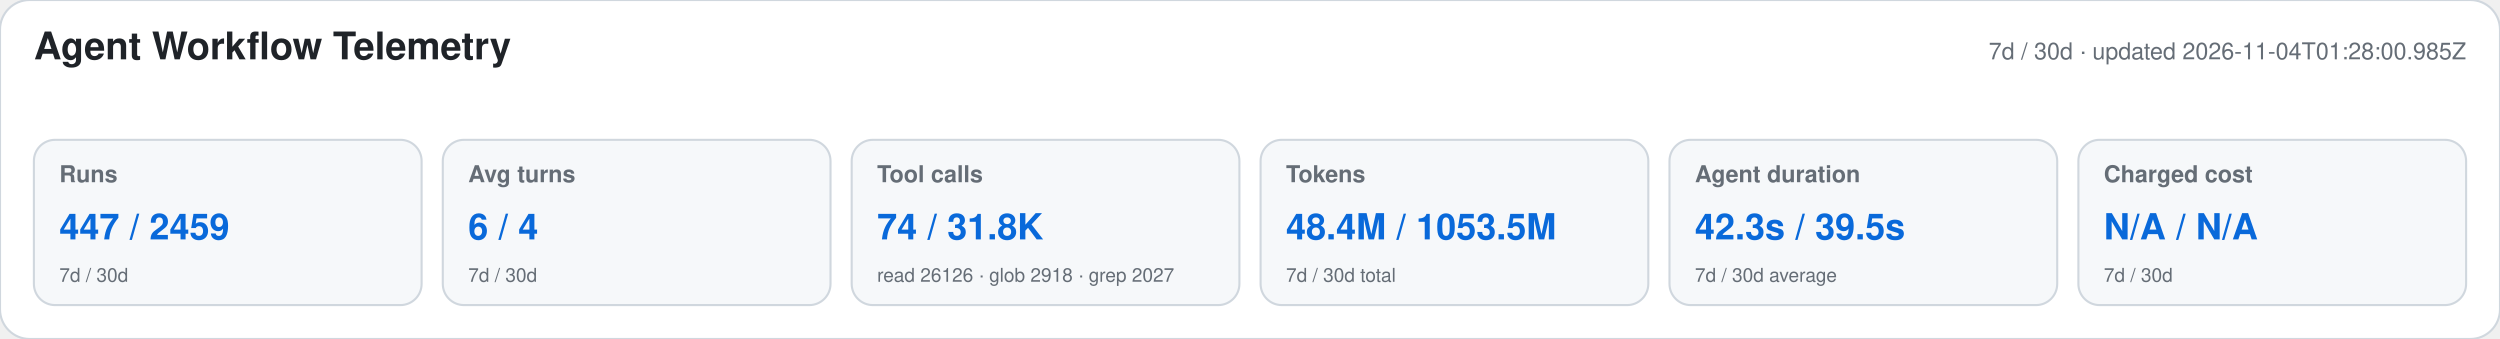
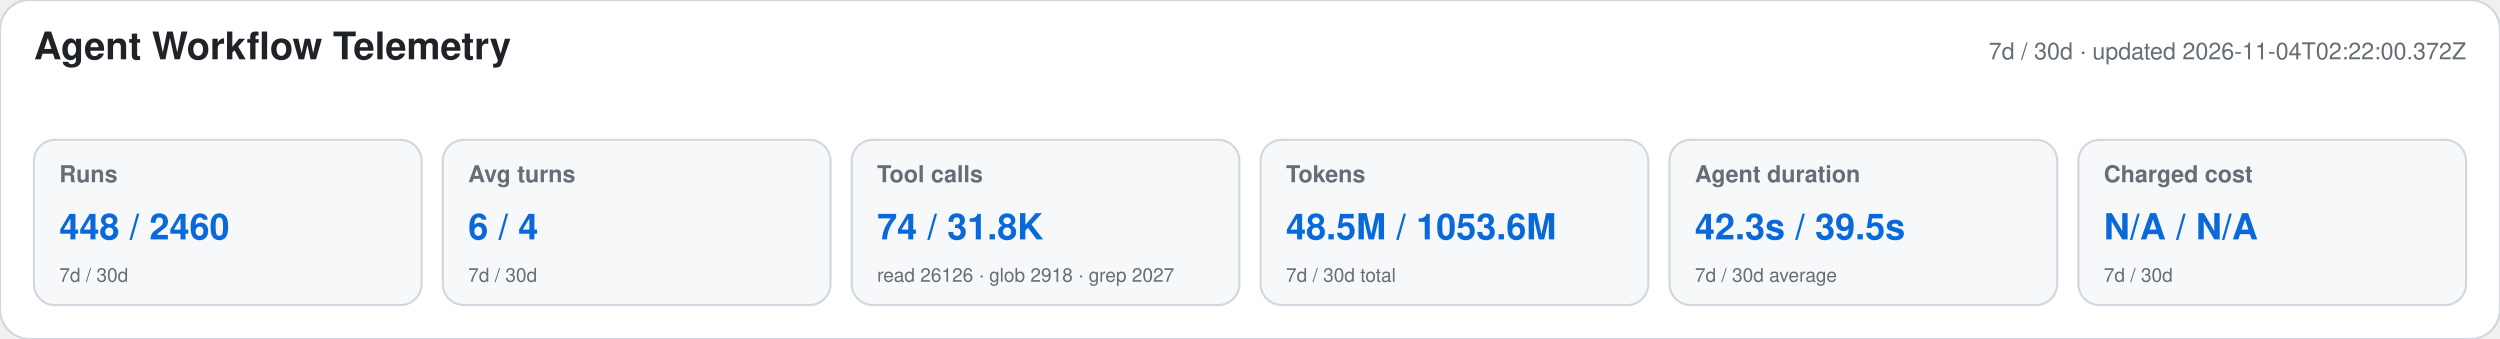
<svg xmlns="http://www.w3.org/2000/svg" width="1180" height="160" viewBox="0 0 1180 160" role="img" aria-labelledby="title desc">
  <style>text{font-family:-apple-system,BlinkMacSystemFont,"Segoe UI",Helvetica,Arial,sans-serif}.heading{font-size:18px;font-weight:650;fill:#1f2328}.meta,.label,.secondary{fill:#656d76}.meta,.label{font-size:11px}.label{font-weight:600}.primary{font-size:17px;font-weight:700;fill:#0969da}.secondary{font-size:9px}</style>
  <rect width="1180" height="160" rx="14" fill="#ffffff" stroke="#d0d7de" />
  <text x="16" y="28" class="heading">Agent Workflow Telemetry</text>
-   <text x="1164" y="28" text-anchor="end" class="meta">7d / 30d · updated 2026-11-04T01:28:00.985Z</text>
+   <text x="1164" y="28" text-anchor="end" class="meta">7d / 30d · updated 2026-11-04T02:22:00.372Z</text>
  <g>
    <rect x="16" y="66" width="183" height="78" rx="10" fill="#f6f8fa" stroke="#d0d7de" />
    <text x="28" y="86" class="label">Runs</text>
-     <text x="28" y="113" class="primary">447 / 2459</text>
+     <text x="28" y="113" class="primary">448 / 2460</text>
    <text x="28" y="133" class="secondary">7d / 30d</text>
  </g>
  <g>
    <rect x="209" y="66" width="183" height="78" rx="10" fill="#f6f8fa" stroke="#d0d7de" />
    <text x="221" y="86" class="label">Avg turns</text>
    <text x="221" y="113" class="primary">6 / 4</text>
    <text x="221" y="133" class="secondary">7d / 30d</text>
  </g>
  <g>
    <rect x="402" y="66" width="183" height="78" rx="10" fill="#f6f8fa" stroke="#d0d7de" />
    <text x="414" y="86" class="label">Tool calls</text>
    <text x="414" y="113" class="primary">74 / 31.8K</text>
    <text x="414" y="133" class="secondary">read 26126 · glob 2918 · grep 2027</text>
  </g>
  <g>
    <rect x="595" y="66" width="183" height="78" rx="10" fill="#f6f8fa" stroke="#d0d7de" />
    <text x="607" y="86" class="label">Tokens</text>
-     <text x="607" y="113" class="primary">48.4M / 1053.5M</text>
+     <text x="607" y="113" class="primary">48.5M / 1053.6M</text>
    <text x="607" y="133" class="secondary">7d / 30d total</text>
  </g>
  <g>
    <rect x="788" y="66" width="183" height="78" rx="10" fill="#f6f8fa" stroke="#d0d7de" />
    <text x="800" y="86" class="label">Agent duration</text>
    <text x="800" y="113" class="primary">42.3s / 39.5s</text>
    <text x="800" y="133" class="secondary">7d / 30d average</text>
  </g>
  <g>
    <rect x="981" y="66" width="183" height="78" rx="10" fill="#f6f8fa" stroke="#d0d7de" />
    <text x="993" y="86" class="label">Charged cost</text>
    <text x="993" y="113" class="primary">N/A / N/A</text>
    <text x="993" y="133" class="secondary">7d / 30d</text>
  </g>
</svg>
